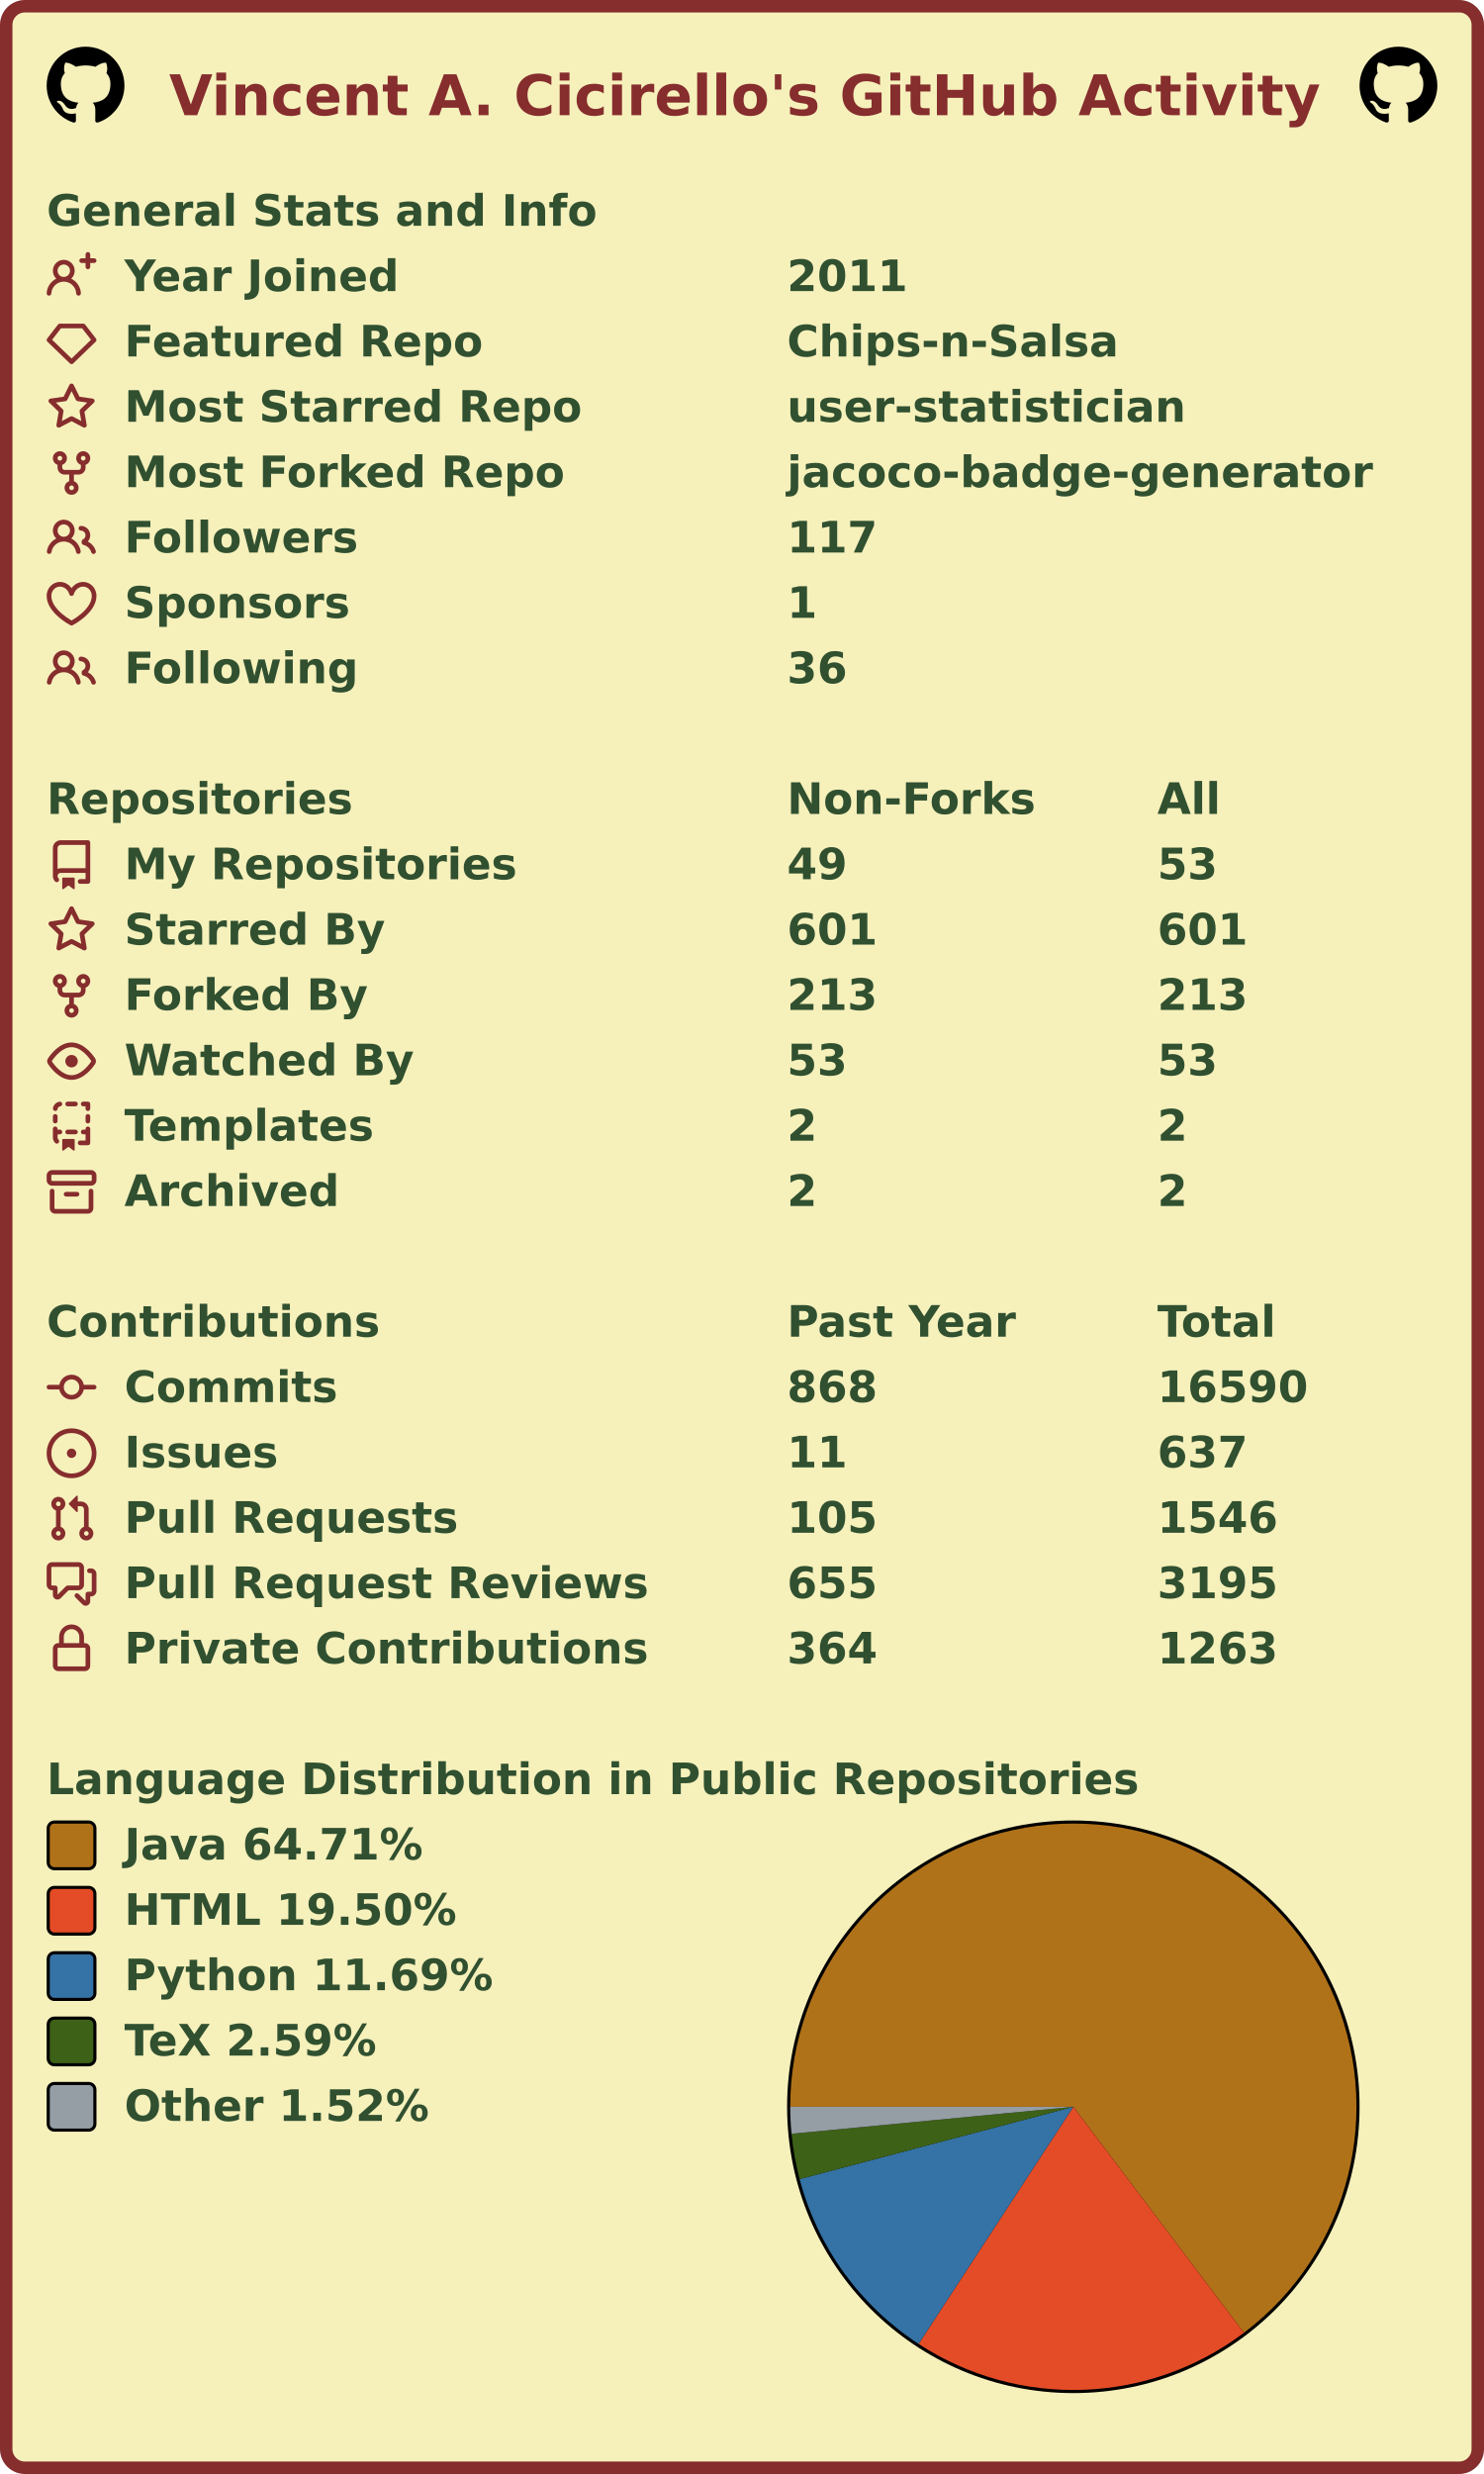
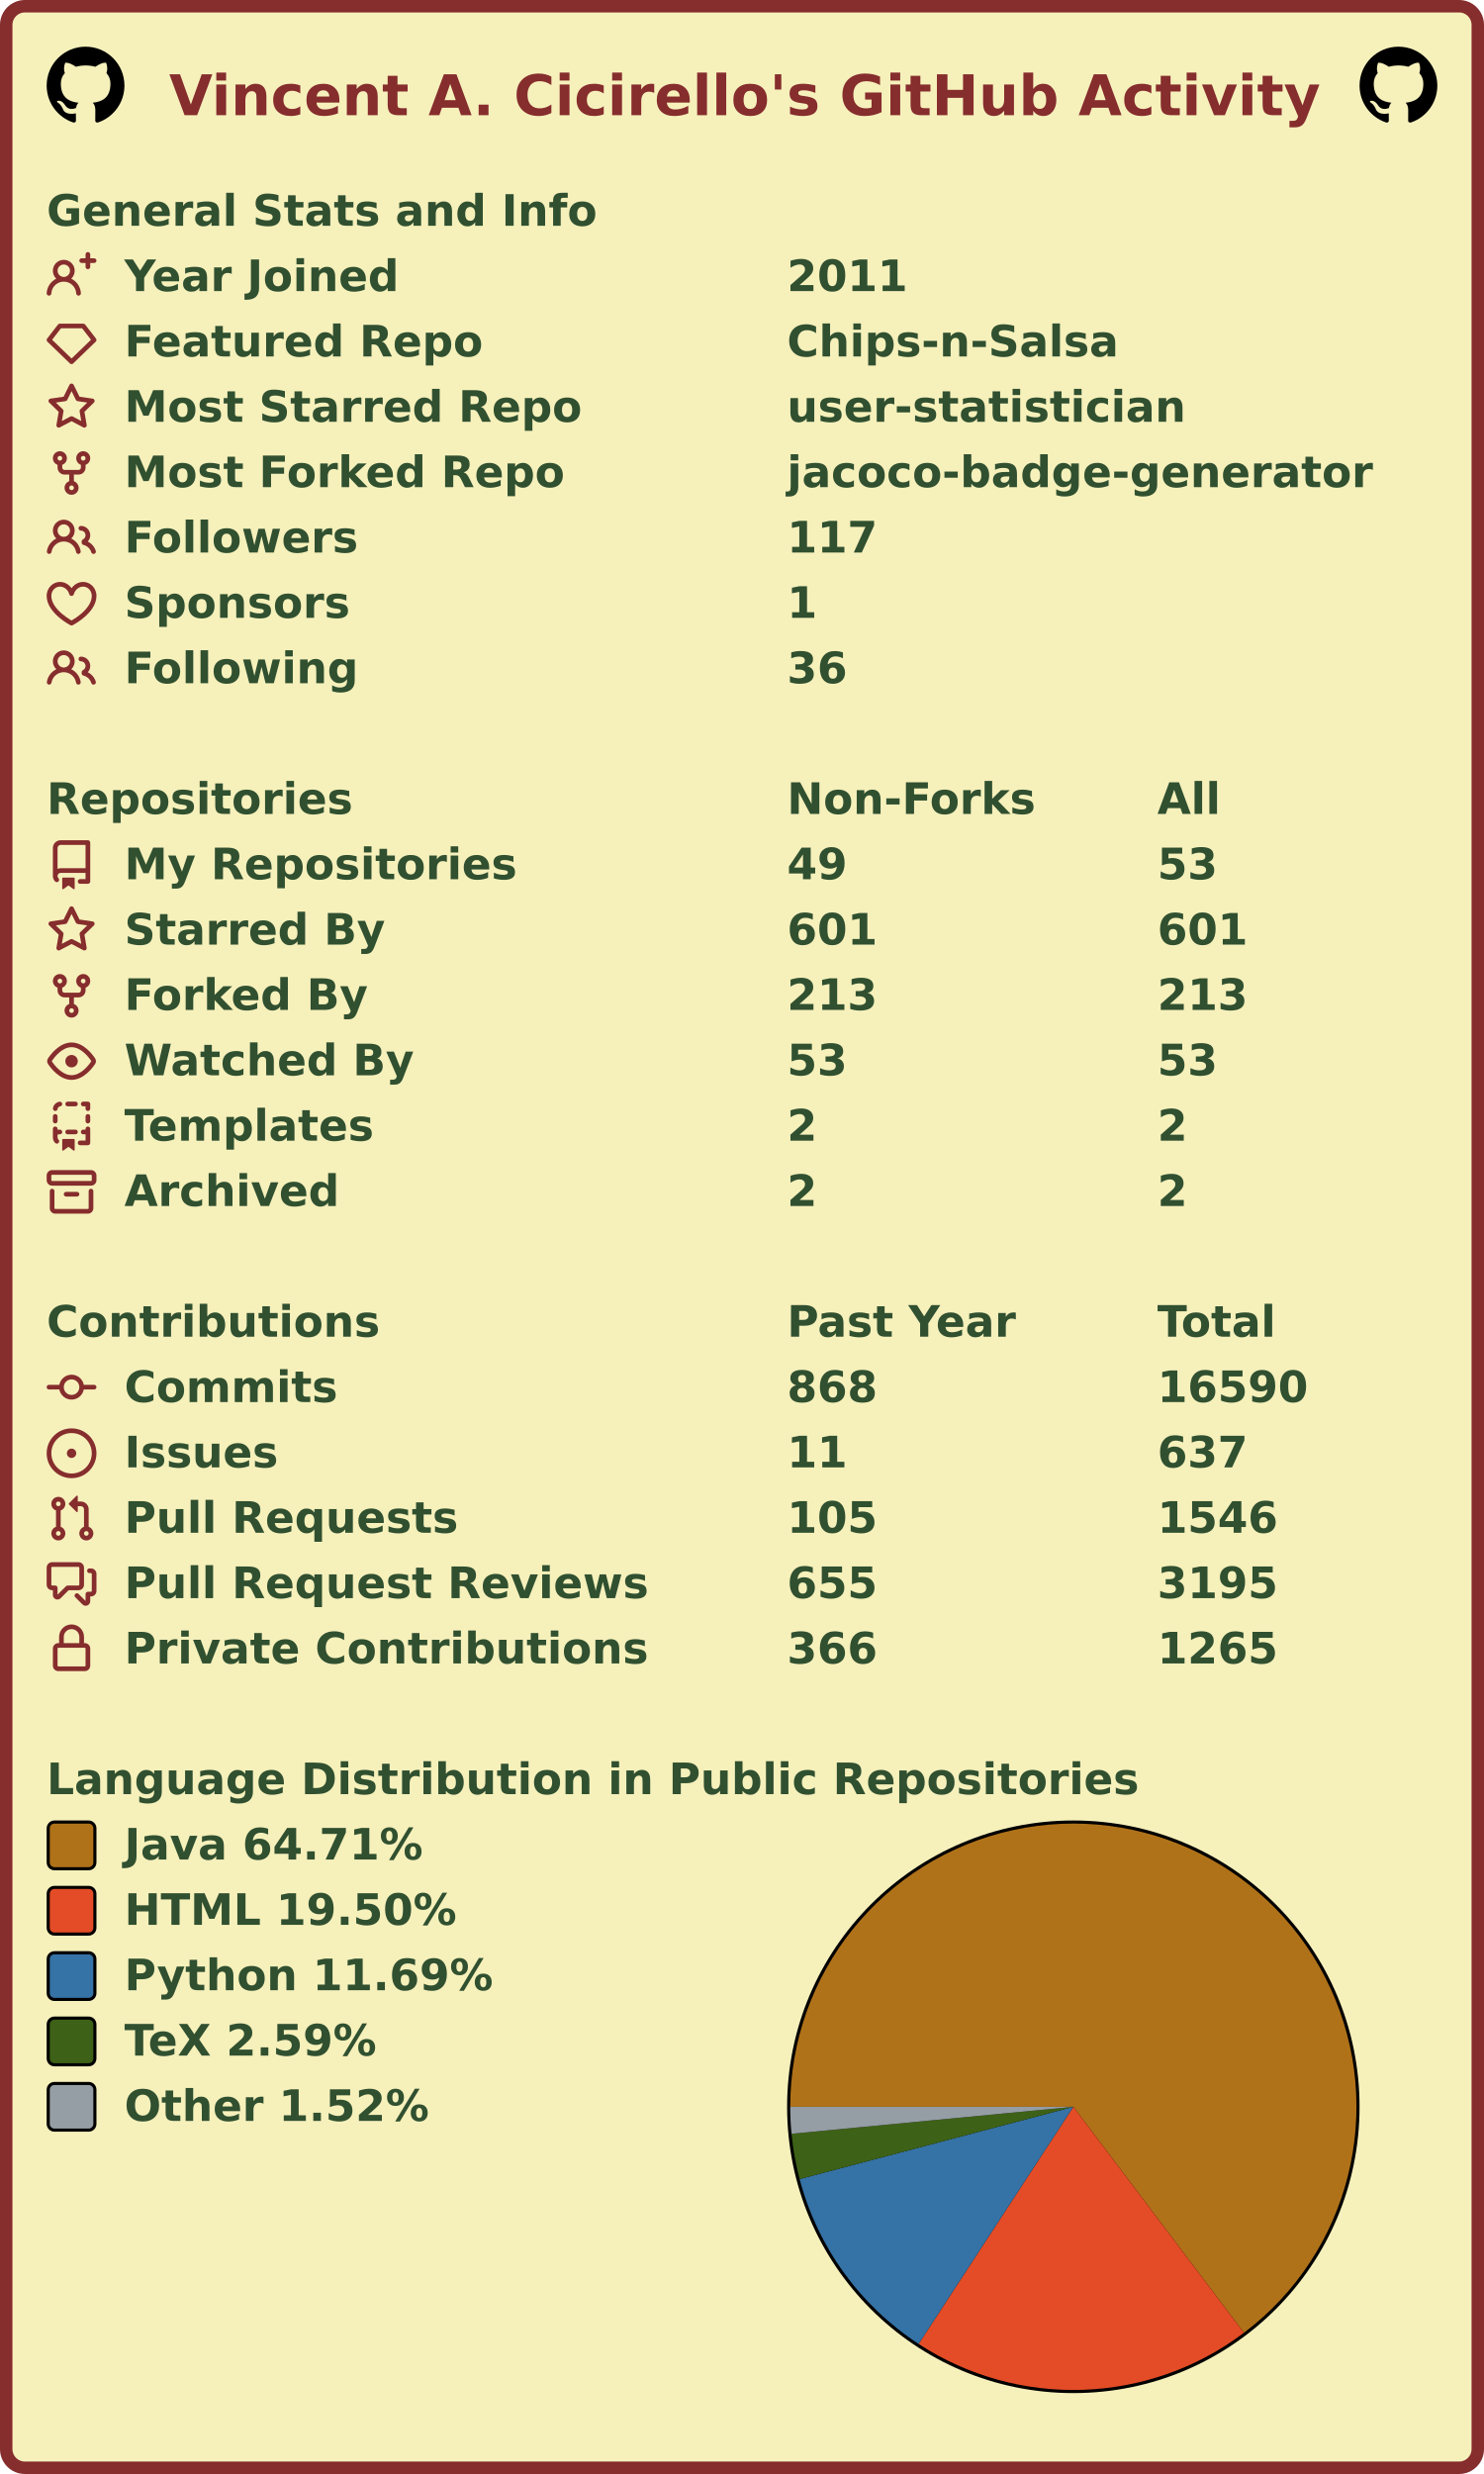
<svg xmlns="http://www.w3.org/2000/svg" width="477" height="795" viewBox="0 0 477 795" lang="en" xml:lang="en">
  <rect x="2" y="2" stroke-width="4" rx="6" width="473" height="791" stroke="#862d2d" fill="#f6f0bb" />
  <g font-weight="600" font-size="110pt" font-family="Verdana,Geneva,DejaVu Sans,sans-serif" text-rendering="geometricPrecision">
    <text x="442" y="301" lengthAdjust="spacingAndGlyphs" textLength="2985" transform="scale(0.123)" fill="#862d2d">Vincent A. Cicirello's GitHub Activity</text>
    <svg x="15" y="15" width="25" height="25" viewBox="0 0 16 16">
      <path fill="#000000" fill-rule="evenodd" d="M8 0C3.58 0 0 3.58 0 8c0 3.54 2.29 6.53 5.47 7.59.4.07.55-.17.55-.38 0-.19-.01-.82-.01-1.49-2.01.37-2.53-.49-2.69-.94-.09-.23-.48-.94-.82-1.13-.28-.15-.68-.52-.01-.53.63-.01 1.08.58 1.23.82.72 1.21 1.87.87 2.33.66.07-.52.28-.87.51-1.07-1.78-.2-3.64-.89-3.64-3.95 0-.87.31-1.59.82-2.15-.08-.2-.36-1.02.08-2.12 0 0 .67-.21 2.2.82.64-.18 1.32-.27 2-.27.68 0 1.36.09 2 .27 1.53-1.04 2.2-.82 2.2-.82.44 1.1.16 1.92.08 2.12.51.56.82 1.27.82 2.15 0 3.07-1.87 3.75-3.65 3.95.29.25.54.73.54 1.48 0 1.07-.01 1.93-.01 2.2 0 .21.15.46.55.38A8.013 8.013 0 0016 8c0-4.42-3.58-8-8-8z" />
    </svg>
    <svg x="437" y="15" width="25" height="25" viewBox="0 0 16 16">
      <path fill="#000000" fill-rule="evenodd" d="M8 0C3.58 0 0 3.58 0 8c0 3.54 2.29 6.53 5.47 7.59.4.07.55-.17.55-.38 0-.19-.01-.82-.01-1.49-2.01.37-2.53-.49-2.69-.94-.09-.23-.48-.94-.82-1.13-.28-.15-.68-.52-.01-.53.63-.01 1.08.58 1.23.82.72 1.21 1.87.87 2.33.66.07-.52.28-.87.51-1.07-1.78-.2-3.64-.89-3.64-3.95 0-.87.31-1.59.82-2.15-.08-.2-.36-1.02.08-2.12 0 0 .67-.21 2.2.82.64-.18 1.32-.27 2-.27.68 0 1.36.09 2 .27 1.53-1.04 2.2-.82 2.2-.82.44 1.1.16 1.92.08 2.12.51.56.82 1.27.82 2.15 0 3.07-1.87 3.75-3.65 3.95.29.25.54.73.54 1.48 0 1.07-.01 1.93-.01 2.2 0 .21.15.46.55.38A8.013 8.013 0 0016 8c0-4.42-3.58-8-8-8z" />
    </svg>
    <g transform="translate(0, 60)" fill="#305030">
      <g transform="translate(15, 0)">
        <g transform="scale(0.095)">
          <text x="0" y="132" textLength="1851" lengthAdjust="spacingAndGlyphs">General Stats and Info</text>
        </g>
      </g>
      <g transform="translate(15, 21)">
        <path fill="#862d2d" fill-rule="evenodd" d="M13.25 0a.75.75 0 01.75.75V2h1.25a.75.75 0 010 1.5H14v1.25a.75.75 0 01-1.5 0V3.5h-1.25a.75.75 0 010-1.5h1.25V.75a.75.75 0 01.75-.75zM5.5 4a2 2 0 100 4 2 2 0 000-4zm2.4 4.548a3.5 3.5 0 10-4.799 0 5.527 5.527 0 00-3.1 4.66.75.75 0 101.498.085A4.01 4.01 0 015.5 9.5a4.01 4.01 0 014.001 3.793.75.75 0 101.498-.086 5.527 5.527 0 00-3.1-4.659z" />
        <g transform="scale(0.095)">
          <text lengthAdjust="spacingAndGlyphs" textLength="932" x="263" y="132">Year Joined</text>
          <text lengthAdjust="spacingAndGlyphs" textLength="420" x="2505" y="132">2011</text>
        </g>
      </g>
      <g transform="translate(15, 42)">
        <path fill="#862d2d" fill-rule="evenodd" d="M3.637 2.291A.75.75 0 014.23 2h7.54a.75.75 0 01.593.291l3.48 4.5a.75.75 0 01-.072.999l-7.25 7a.75.75 0 01-1.042 0l-7.25-7a.75.75 0 01-.072-.999l3.48-4.5zM4.598 3.5L1.754 7.177 8 13.207l6.246-6.03L11.402 3.5H4.598z" />
        <g transform="scale(0.095)">
          <text lengthAdjust="spacingAndGlyphs" textLength="1215" x="263" y="132">Featured Repo</text>
          <text lengthAdjust="spacingAndGlyphs" textLength="1120" x="2505" y="132">Chips-n-Salsa</text>
        </g>
      </g>
      <g transform="translate(15, 63)">
        <path fill="#862d2d" fill-rule="evenodd" d="M8 .25a.75.75 0 01.673.418l1.882 3.815 4.21.612a.75.75 0 01.416 1.279l-3.046 2.97.719 4.192a.75.75 0 01-1.088.791L8 12.347l-3.766 1.98a.75.75 0 01-1.088-.79l.72-4.194L.818 6.374a.75.75 0 01.416-1.28l4.21-.611L7.327.668A.75.75 0 018 .25zm0 2.445L6.615 5.5a.75.75 0 01-.564.41l-3.097.45 2.24 2.184a.75.75 0 01.216.664l-.528 3.084 2.769-1.456a.75.75 0 01.698 0l2.77 1.456-.53-3.084a.75.75 0 01.216-.664l2.24-2.183-3.096-.45a.75.75 0 01-.564-.41L8 2.694v.001z" />
        <g transform="scale(0.095)">
          <text lengthAdjust="spacingAndGlyphs" textLength="1532" x="263" y="132">Most Starred Repo</text>
          <text lengthAdjust="spacingAndGlyphs" textLength="1320" x="2505" y="132">user-statistician</text>
        </g>
      </g>
      <g transform="translate(15, 84)">
        <path fill="#862d2d" fill-rule="evenodd" d="M5 3.25a.75.75 0 11-1.5 0 .75.75 0 011.5 0zm0 2.122a2.25 2.25 0 10-1.5 0v.878A2.25 2.25 0 005.75 8.5h1.5v2.128a2.251 2.251 0 101.5 0V8.5h1.5a2.25 2.25 0 002.25-2.25v-.878a2.25 2.25 0 10-1.5 0v.878a.75.75 0 01-.75.75h-4.5A.75.75 0 015 6.25v-.878zm3.75 7.378a.75.75 0 11-1.5 0 .75.75 0 011.5 0zm3-8.75a.75.75 0 100-1.5.75.75 0 000 1.5z" />
        <g transform="scale(0.095)">
          <text lengthAdjust="spacingAndGlyphs" textLength="1485" x="263" y="132">Most Forked Repo</text>
          <text lengthAdjust="spacingAndGlyphs" textLength="1986" x="2505" y="132">jacoco-badge-generator</text>
        </g>
      </g>
      <g transform="translate(15, 105)">
        <path fill="#862d2d" fill-rule="evenodd" d="M5.5 3.5a2 2 0 100 4 2 2 0 000-4zM2 5.5a3.5 3.5 0 115.898 2.549 5.507 5.507 0 013.034 4.084.75.75 0 11-1.482.235 4.001 4.001 0 00-7.9 0 .75.75 0 01-1.482-.236A5.507 5.507 0 013.102 8.05 3.49 3.49 0 012 5.5zM11 4a.75.75 0 100 1.5 1.5 1.5 0 01.666 2.844.75.75 0 00-.416.672v.352a.75.75 0 00.574.73c1.2.289 2.162 1.2 2.522 2.372a.75.75 0 101.434-.44 5.01 5.01 0 00-2.56-3.012A3 3 0 0011 4z" />
        <g transform="scale(0.095)">
          <text lengthAdjust="spacingAndGlyphs" textLength="778" x="263" y="132">Followers</text>
          <text lengthAdjust="spacingAndGlyphs" textLength="315" x="2505" y="132">117</text>
        </g>
      </g>
      <g transform="translate(15, 126)">
        <path fill="#862d2d" fill-rule="evenodd" d="M4.25 2.5c-1.336 0-2.75 1.164-2.75 3 0 2.15 1.58 4.144 3.365 5.682A20.565 20.565 0 008 13.393a20.561 20.561 0 003.135-2.211C12.92 9.644 14.5 7.65 14.5 5.5c0-1.836-1.414-3-2.75-3-1.373 0-2.609.986-3.029 2.456a.75.75 0 01-1.442 0C6.859 3.486 5.623 2.5 4.25 2.5zM8 14.25l-.345.666-.002-.001-.006-.003-.018-.01a7.643 7.643 0 01-.31-.17 22.075 22.075 0 01-3.434-2.414C2.045 10.731 0 8.35 0 5.5 0 2.836 2.086 1 4.25 1 5.797 1 7.153 1.802 8 3.02 8.847 1.802 10.203 1 11.75 1 13.914 1 16 2.836 16 5.5c0 2.85-2.045 5.231-3.885 6.818a22.08 22.08 0 01-3.744 2.584l-.018.01-.006.003h-.002L8 14.25zm0 0l.345.666a.752.752 0 01-.69 0L8 14.25z" />
        <g transform="scale(0.095)">
          <text lengthAdjust="spacingAndGlyphs" textLength="754" x="263" y="132">Sponsors</text>
          <text lengthAdjust="spacingAndGlyphs" textLength="105" x="2505" y="132">1</text>
        </g>
      </g>
      <g transform="translate(15, 147)">
        <path fill="#862d2d" fill-rule="evenodd" d="M5.5 3.5a2 2 0 100 4 2 2 0 000-4zM2 5.5a3.5 3.5 0 115.898 2.549 5.507 5.507 0 013.034 4.084.75.75 0 11-1.482.235 4.001 4.001 0 00-7.9 0 .75.75 0 01-1.482-.236A5.507 5.507 0 013.102 8.05 3.49 3.49 0 012 5.5zM11 4a.75.75 0 100 1.5 1.5 1.5 0 01.666 2.844.75.75 0 00-.416.672v.352a.75.75 0 00.574.73c1.2.289 2.162 1.2 2.522 2.372a.75.75 0 101.434-.44 5.01 5.01 0 00-2.56-3.012A3 3 0 0011 4z" />
        <g transform="scale(0.095)">
          <text lengthAdjust="spacingAndGlyphs" textLength="780" x="263" y="132">Following</text>
          <text lengthAdjust="spacingAndGlyphs" textLength="210" x="2505" y="132">36</text>
        </g>
      </g>
    </g>
    <g transform="translate(0, 249)" fill="#305030">
      <g transform="translate(15, 0)">
        <g transform="scale(0.095)">
          <text x="0" y="132" textLength="1020" lengthAdjust="spacingAndGlyphs">Repositories</text>
          <text x="2505" y="132" textLength="832" lengthAdjust="spacingAndGlyphs">Non-Forks</text>
          <text x="3758" y="132" textLength="206" lengthAdjust="spacingAndGlyphs">All</text>
        </g>
      </g>
      <g transform="translate(15, 21)">
        <path fill="#862d2d" fill-rule="evenodd" d="M2 2.5A2.5 2.5 0 014.5 0h8.75a.75.75 0 01.75.75v12.5a.75.75 0 01-.75.75h-2.5a.75.75 0 110-1.5h1.75v-2h-8a1 1 0 00-.714 1.7.75.75 0 01-1.072 1.05A2.495 2.495 0 012 11.5v-9zm10.5-1V9h-8c-.356 0-.694.074-1 .208V2.5a1 1 0 011-1h8zM5 12.25v3.25a.25.25 0 00.4.2l1.45-1.087a.25.25 0 01.3 0L8.6 15.7a.25.25 0 00.4-.2v-3.25a.25.25 0 00-.25-.25h-3.5a.25.25 0 00-.25.25z" />
        <g transform="scale(0.095)">
          <text lengthAdjust="spacingAndGlyphs" textLength="1312" x="263" y="132">My Repositories</text>
          <text lengthAdjust="spacingAndGlyphs" textLength="210" x="2505" y="132">49</text>
          <text lengthAdjust="spacingAndGlyphs" textLength="210" x="3758" y="132">53</text>
        </g>
      </g>
      <g transform="translate(15, 42)">
        <path fill="#862d2d" fill-rule="evenodd" d="M8 .25a.75.75 0 01.673.418l1.882 3.815 4.21.612a.75.75 0 01.416 1.279l-3.046 2.97.719 4.192a.75.75 0 01-1.088.791L8 12.347l-3.766 1.98a.75.75 0 01-1.088-.79l.72-4.194L.818 6.374a.75.75 0 01.416-1.28l4.21-.611L7.327.668A.75.75 0 018 .25zm0 2.445L6.615 5.5a.75.75 0 01-.564.41l-3.097.45 2.24 2.184a.75.75 0 01.216.664l-.528 3.084 2.769-1.456a.75.75 0 01.698 0l2.77 1.456-.53-3.084a.75.75 0 01.216-.664l2.24-2.183-3.096-.45a.75.75 0 01-.564-.41L8 2.694v.001z" />
        <g transform="scale(0.095)">
          <text lengthAdjust="spacingAndGlyphs" textLength="874" x="263" y="132">Starred By</text>
          <text lengthAdjust="spacingAndGlyphs" textLength="315" x="2505" y="132">601</text>
          <text lengthAdjust="spacingAndGlyphs" textLength="315" x="3758" y="132">601</text>
        </g>
      </g>
      <g transform="translate(15, 63)">
        <path fill="#862d2d" fill-rule="evenodd" d="M5 3.25a.75.75 0 11-1.5 0 .75.75 0 011.5 0zm0 2.122a2.25 2.25 0 10-1.5 0v.878A2.25 2.25 0 005.75 8.5h1.5v2.128a2.251 2.251 0 101.5 0V8.5h1.5a2.25 2.25 0 002.25-2.25v-.878a2.25 2.25 0 10-1.5 0v.878a.75.75 0 01-.75.75h-4.5A.75.75 0 015 6.25v-.878zm3.75 7.378a.75.75 0 11-1.5 0 .75.75 0 011.5 0zm3-8.75a.75.75 0 100-1.5.75.75 0 000 1.5z" />
        <g transform="scale(0.095)">
          <text lengthAdjust="spacingAndGlyphs" textLength="828" x="263" y="132">Forked By</text>
          <text lengthAdjust="spacingAndGlyphs" textLength="315" x="2505" y="132">213</text>
          <text lengthAdjust="spacingAndGlyphs" textLength="315" x="3758" y="132">213</text>
        </g>
      </g>
      <g transform="translate(15, 84)">
        <path fill="#862d2d" fill-rule="evenodd" d="M1.679 7.932c.412-.621 1.242-1.75 2.366-2.717C5.175 4.242 6.527 3.5 8 3.5c1.473 0 2.824.742 3.955 1.715 1.124.967 1.954 2.096 2.366 2.717a.119.119 0 010 .136c-.412.621-1.242 1.75-2.366 2.717C10.825 11.758 9.473 12.5 8 12.5c-1.473 0-2.824-.742-3.955-1.715C2.92 9.818 2.09 8.69 1.679 8.068a.119.119 0 010-.136zM8 2c-1.981 0-3.67.992-4.933 2.078C1.797 5.169.88 6.423.43 7.1a1.619 1.619 0 000 1.798c.45.678 1.367 1.932 2.637 3.024C4.329 13.008 6.019 14 8 14c1.981 0 3.67-.992 4.933-2.078 1.27-1.091 2.187-2.345 2.637-3.023a1.619 1.619 0 000-1.798c-.45-.678-1.367-1.932-2.637-3.023C11.671 2.992 9.981 2 8 2zm0 8a2 2 0 100-4 2 2 0 000 4z" />
        <g transform="scale(0.095)">
          <text lengthAdjust="spacingAndGlyphs" textLength="993" x="263" y="132">Watched By</text>
          <text lengthAdjust="spacingAndGlyphs" textLength="210" x="2505" y="132">53</text>
          <text lengthAdjust="spacingAndGlyphs" textLength="210" x="3758" y="132">53</text>
        </g>
      </g>
      <g transform="translate(15, 105)">
        <path fill="#862d2d" fill-rule="evenodd" d="M6 .75A.75.75 0 016.75 0h2.5a.75.75 0 010 1.5h-2.5A.75.75 0 016 .75zm5 0a.75.75 0 01.75-.75h1.5a.75.75 0 01.75.75v1.5a.75.75 0 01-1.5 0V1.5h-.75A.75.75 0 0111 .75zM4.992.662a.75.75 0 01-.636.848c-.436.063-.783.41-.846.846a.75.75 0 01-1.485-.212A2.501 2.501 0 014.144.025a.75.75 0 01.848.637zM2.75 4a.75.75 0 01.75.75v1.5a.75.75 0 01-1.5 0v-1.5A.75.75 0 012.75 4zm10.5 0a.75.75 0 01.75.75v1.5a.75.75 0 01-1.5 0v-1.5a.75.75 0 01.75-.75zM2.75 8a.75.75 0 01.75.75v.268A1.72 1.72 0 013.75 9h.5a.75.75 0 010 1.5h-.5a.25.25 0 00-.25.25v.75c0 .28.114.532.3.714a.75.75 0 01-1.05 1.072A2.495 2.495 0 012 11.5V8.75A.75.75 0 012.75 8zm10.5 0a.75.75 0 01.75.75v4.5a.75.75 0 01-.75.75h-2.5a.75.75 0 010-1.5h1.75v-2h-.75a.75.75 0 010-1.5h.75v-.25a.75.75 0 01.75-.75zM6 9.75A.75.75 0 016.75 9h2.5a.75.75 0 010 1.5h-2.5A.75.75 0 016 9.75zm-1 2.5v3.25a.25.25 0 00.4.2l1.45-1.087a.25.25 0 01.3 0L8.6 15.7a.25.25 0 00.4-.2v-3.25a.25.25 0 00-.25-.25h-3.5a.25.25 0 00-.25.25z" />
        <g transform="scale(0.095)">
          <text lengthAdjust="spacingAndGlyphs" textLength="868" x="263" y="132">Templates</text>
          <text lengthAdjust="spacingAndGlyphs" textLength="105" x="2505" y="132">2</text>
          <text lengthAdjust="spacingAndGlyphs" textLength="105" x="3758" y="132">2</text>
        </g>
      </g>
      <g transform="translate(15, 126)">
        <path fill="#862d2d" fill-rule="evenodd" d="M1.75 2.5a.25.25 0 00-.25.25v1.5c0 .138.112.25.25.25h12.5a.25.25 0 00.25-.25v-1.5a.25.25 0 00-.25-.25H1.75zM0 2.75C0 1.784.784 1 1.75 1h12.5c.966 0 1.75.784 1.75 1.75v1.5A1.75 1.75 0 0114.25 6H1.75A1.75 1.75 0 010 4.25v-1.5zM1.75 7a.75.75 0 01.75.75v5.5c0 .138.112.25.25.25h10.5a.25.25 0 00.25-.25v-5.5a.75.75 0 111.5 0v5.5A1.75 1.75 0 0113.25 15H2.75A1.75 1.75 0 011 13.25v-5.5A.75.75 0 011.75 7zm4.5 1a.75.75 0 000 1.5h3.5a.75.75 0 100-1.5h-3.5z" />
        <g transform="scale(0.095)">
          <text lengthAdjust="spacingAndGlyphs" textLength="726" x="263" y="132">Archived</text>
          <text lengthAdjust="spacingAndGlyphs" textLength="105" x="2505" y="132">2</text>
          <text lengthAdjust="spacingAndGlyphs" textLength="105" x="3758" y="132">2</text>
        </g>
      </g>
    </g>
    <g transform="translate(0, 417)" fill="#305030">
      <g transform="translate(15, 0)">
        <g transform="scale(0.095)">
          <text x="0" y="132" textLength="1112" lengthAdjust="spacingAndGlyphs">Contributions</text>
          <text x="2505" y="132" textLength="774" lengthAdjust="spacingAndGlyphs">Past Year</text>
          <text x="3758" y="132" textLength="414" lengthAdjust="spacingAndGlyphs">Total</text>
        </g>
      </g>
      <g transform="translate(15, 21)">
        <path fill="#862d2d" fill-rule="evenodd" d="M10.5 7.75a2.5 2.5 0 11-5 0 2.5 2.5 0 015 0zm1.43.75a4.002 4.002 0 01-7.86 0H.75a.75.75 0 110-1.5h3.32a4.001 4.001 0 017.86 0h3.32a.75.75 0 110 1.5h-3.32z" />
        <g transform="scale(0.095)">
          <text lengthAdjust="spacingAndGlyphs" textLength="734" x="263" y="132">Commits</text>
          <text lengthAdjust="spacingAndGlyphs" textLength="315" x="2505" y="132">868</text>
          <text lengthAdjust="spacingAndGlyphs" textLength="525" x="3758" y="132">16590</text>
        </g>
      </g>
      <g transform="translate(15, 42)">
        <path fill="#862d2d" d="M8 9.5a1.5 1.5 0 100-3 1.5 1.5 0 000 3z" />
        <path fill="#862d2d" fill-rule="evenodd" d="M8 0a8 8 0 100 16A8 8 0 008 0zM1.5 8a6.5 6.5 0 1113 0 6.5 6.5 0 01-13 0z" />
        <g transform="scale(0.095)">
          <text lengthAdjust="spacingAndGlyphs" textLength="512" x="263" y="132">Issues</text>
          <text lengthAdjust="spacingAndGlyphs" textLength="210" x="2505" y="132">11</text>
          <text lengthAdjust="spacingAndGlyphs" textLength="315" x="3758" y="132">637</text>
        </g>
      </g>
      <g transform="translate(15, 63)">
        <path fill="#862d2d" fill-rule="evenodd" d="M7.177 3.073L9.573.677A.25.25 0 0110 .854v4.792a.25.25 0 01-.427.177L7.177 3.427a.25.25 0 010-.354zM3.75 2.5a.75.75 0 100 1.5.75.75 0 000-1.5zm-2.25.75a2.25 2.25 0 113 2.122v5.256a2.251 2.251 0 11-1.5 0V5.372A2.25 2.25 0 011.5 3.25zM11 2.5h-1V4h1a1 1 0 011 1v5.628a2.251 2.251 0 101.5 0V5A2.5 2.5 0 0011 2.5zm1 10.25a.75.75 0 111.5 0 .75.75 0 01-1.5 0zM3.75 12a.75.75 0 100 1.5.75.75 0 000-1.5z" />
        <g transform="scale(0.095)">
          <text lengthAdjust="spacingAndGlyphs" textLength="1113" x="263" y="132">Pull Requests</text>
          <text lengthAdjust="spacingAndGlyphs" textLength="315" x="2505" y="132">105</text>
          <text lengthAdjust="spacingAndGlyphs" textLength="420" x="3758" y="132">1546</text>
        </g>
      </g>
      <g transform="translate(15, 84)">
        <path fill="#862d2d" fill-rule="evenodd" d="M1.5 2.75a.25.25 0 01.25-.25h8.5a.25.25 0 01.25.25v5.5a.25.25 0 01-.25.25h-3.5a.75.75 0 00-.53.22L3.5 11.44V9.25a.75.75 0 00-.75-.75h-1a.25.25 0 01-.25-.25v-5.5zM1.75 1A1.75 1.75 0 000 2.75v5.5C0 9.216.784 10 1.75 10H2v1.543a1.457 1.457 0 002.487 1.03L7.061 10h3.189A1.75 1.75 0 0012 8.25v-5.5A1.75 1.75 0 0010.25 1h-8.5zM14.5 4.75a.25.25 0 00-.25-.25h-.5a.75.75 0 110-1.5h.5c.966 0 1.75.784 1.75 1.75v5.5A1.75 1.75 0 0114.25 12H14v1.543a1.457 1.457 0 01-2.487 1.03L9.22 12.28a.75.75 0 111.06-1.06l2.22 2.22v-2.19a.75.75 0 01.75-.75h1a.25.25 0 00.25-.25v-5.5z" />
        <g transform="scale(0.095)">
          <text lengthAdjust="spacingAndGlyphs" textLength="1762" x="263" y="132">Pull Request Reviews</text>
          <text lengthAdjust="spacingAndGlyphs" textLength="315" x="2505" y="132">655</text>
          <text lengthAdjust="spacingAndGlyphs" textLength="420" x="3758" y="132">3195</text>
        </g>
      </g>
      <g transform="translate(15, 105)">
        <path fill="#862d2d" fill-rule="evenodd" d="M4 4v2h-.25A1.75 1.75 0 002 7.75v5.5c0 .966.784 1.75 1.75 1.75h8.5A1.75 1.75 0 0014 13.25v-5.5A1.75 1.75 0 0012.25 6H12V4a4 4 0 10-8 0zm6.5 2V4a2.5 2.5 0 00-5 0v2h5zM12 7.5h.25a.25.25 0 01.25.25v5.5a.25.25 0 01-.25.25h-8.5a.25.25 0 01-.25-.25v-5.5a.25.25 0 01.25-.25H12z" />
        <g transform="scale(0.095)">
          <text lengthAdjust="spacingAndGlyphs" textLength="1742" x="263" y="132">Private Contributions</text>
-           <text lengthAdjust="spacingAndGlyphs" textLength="315" x="2505" y="132">364</text>
-           <text lengthAdjust="spacingAndGlyphs" textLength="420" x="3758" y="132">1263</text>
+           <text lengthAdjust="spacingAndGlyphs" textLength="315" x="2505" y="132">366</text>
+           <text lengthAdjust="spacingAndGlyphs" textLength="420" x="3758" y="132">1265</text>
        </g>
      </g>
    </g>
    <g transform="translate(0, 564)" fill="#305030">
      <g transform="translate(15, 0)">
        <g transform="scale(0.095)">
          <text x="0" y="132" textLength="3652" lengthAdjust="spacingAndGlyphs">Language Distribution in Public Repositories</text>
        </g>
      </g>
      <g transform="translate(253, 21)">
        <circle cx="92" cy="92" r="92" fill="#000000" />
      </g>
      <g transform="translate(254, 22)">
        <g>
          <path fill-rule="evenodd" fill="#b07219" d="M 0.0,91 A 91 91 0 1 1 145.839 163.62 L 91,91 Z" />
          <path fill-rule="evenodd" fill="#e34c26" d="M 145.839,163.62 A 91 91 0 0 1 41.26 167.203 L 91,91 Z" />
          <path fill-rule="evenodd" fill="#3572A5" d="M 41.26,167.203 A 91 91 0 0 1 3.016 114.233 L 91,91 Z" />
          <path fill-rule="evenodd" fill="#3D6117" d="M 3.016,114.233 A 91 91 0 0 1 0.414 99.67 L 91,91 Z" />
          <path fill-rule="evenodd" fill="#959da5" d="M 0.414,99.67 A 91 91 0 0 1 0.0 91 L 91,91 Z" />
          <animateTransform attributeName="transform" attributeType="XML" type="rotate" from="0 91 91" to="360 91 91" dur="10s" repeatCount="indefinite" />
        </g>
      </g>
      <g transform="translate(15, 21)">
        <rect x="0.5" y="0.5" rx="2" width="15" height="15" fill="#b07219" stroke-width="1" stroke="#000000" />
        <text transform="scale(0.095)" x="263" y="132" textLength="1038" lengthAdjust="spacingAndGlyphs">Java 64.71%</text>
      </g>
      <g transform="translate(15, 42)">
        <rect x="0.5" y="0.5" rx="2" width="15" height="15" fill="#e34c26" stroke-width="1" stroke="#000000" />
        <text transform="scale(0.095)" x="263" y="132" textLength="1142" lengthAdjust="spacingAndGlyphs">HTML 19.50%</text>
      </g>
      <g transform="translate(15, 63)">
        <rect x="0.5" y="0.5" rx="2" width="15" height="15" fill="#3572A5" stroke-width="1" stroke="#000000" />
        <text transform="scale(0.095)" x="263" y="132" textLength="1254" lengthAdjust="spacingAndGlyphs">Python 11.69%</text>
      </g>
      <g transform="translate(15, 84)">
        <rect x="0.5" y="0.5" rx="2" width="15" height="15" fill="#3D6117" stroke-width="1" stroke="#000000" />
        <text transform="scale(0.095)" x="263" y="132" textLength="894" lengthAdjust="spacingAndGlyphs">TeX 2.59%</text>
      </g>
      <g transform="translate(15, 105)">
        <rect x="0.5" y="0.5" rx="2" width="15" height="15" fill="#959da5" stroke-width="1" stroke="#000000" />
        <text transform="scale(0.095)" x="263" y="132" textLength="1047" lengthAdjust="spacingAndGlyphs">Other 1.52%</text>
      </g>
    </g>
  </g>
</svg>
